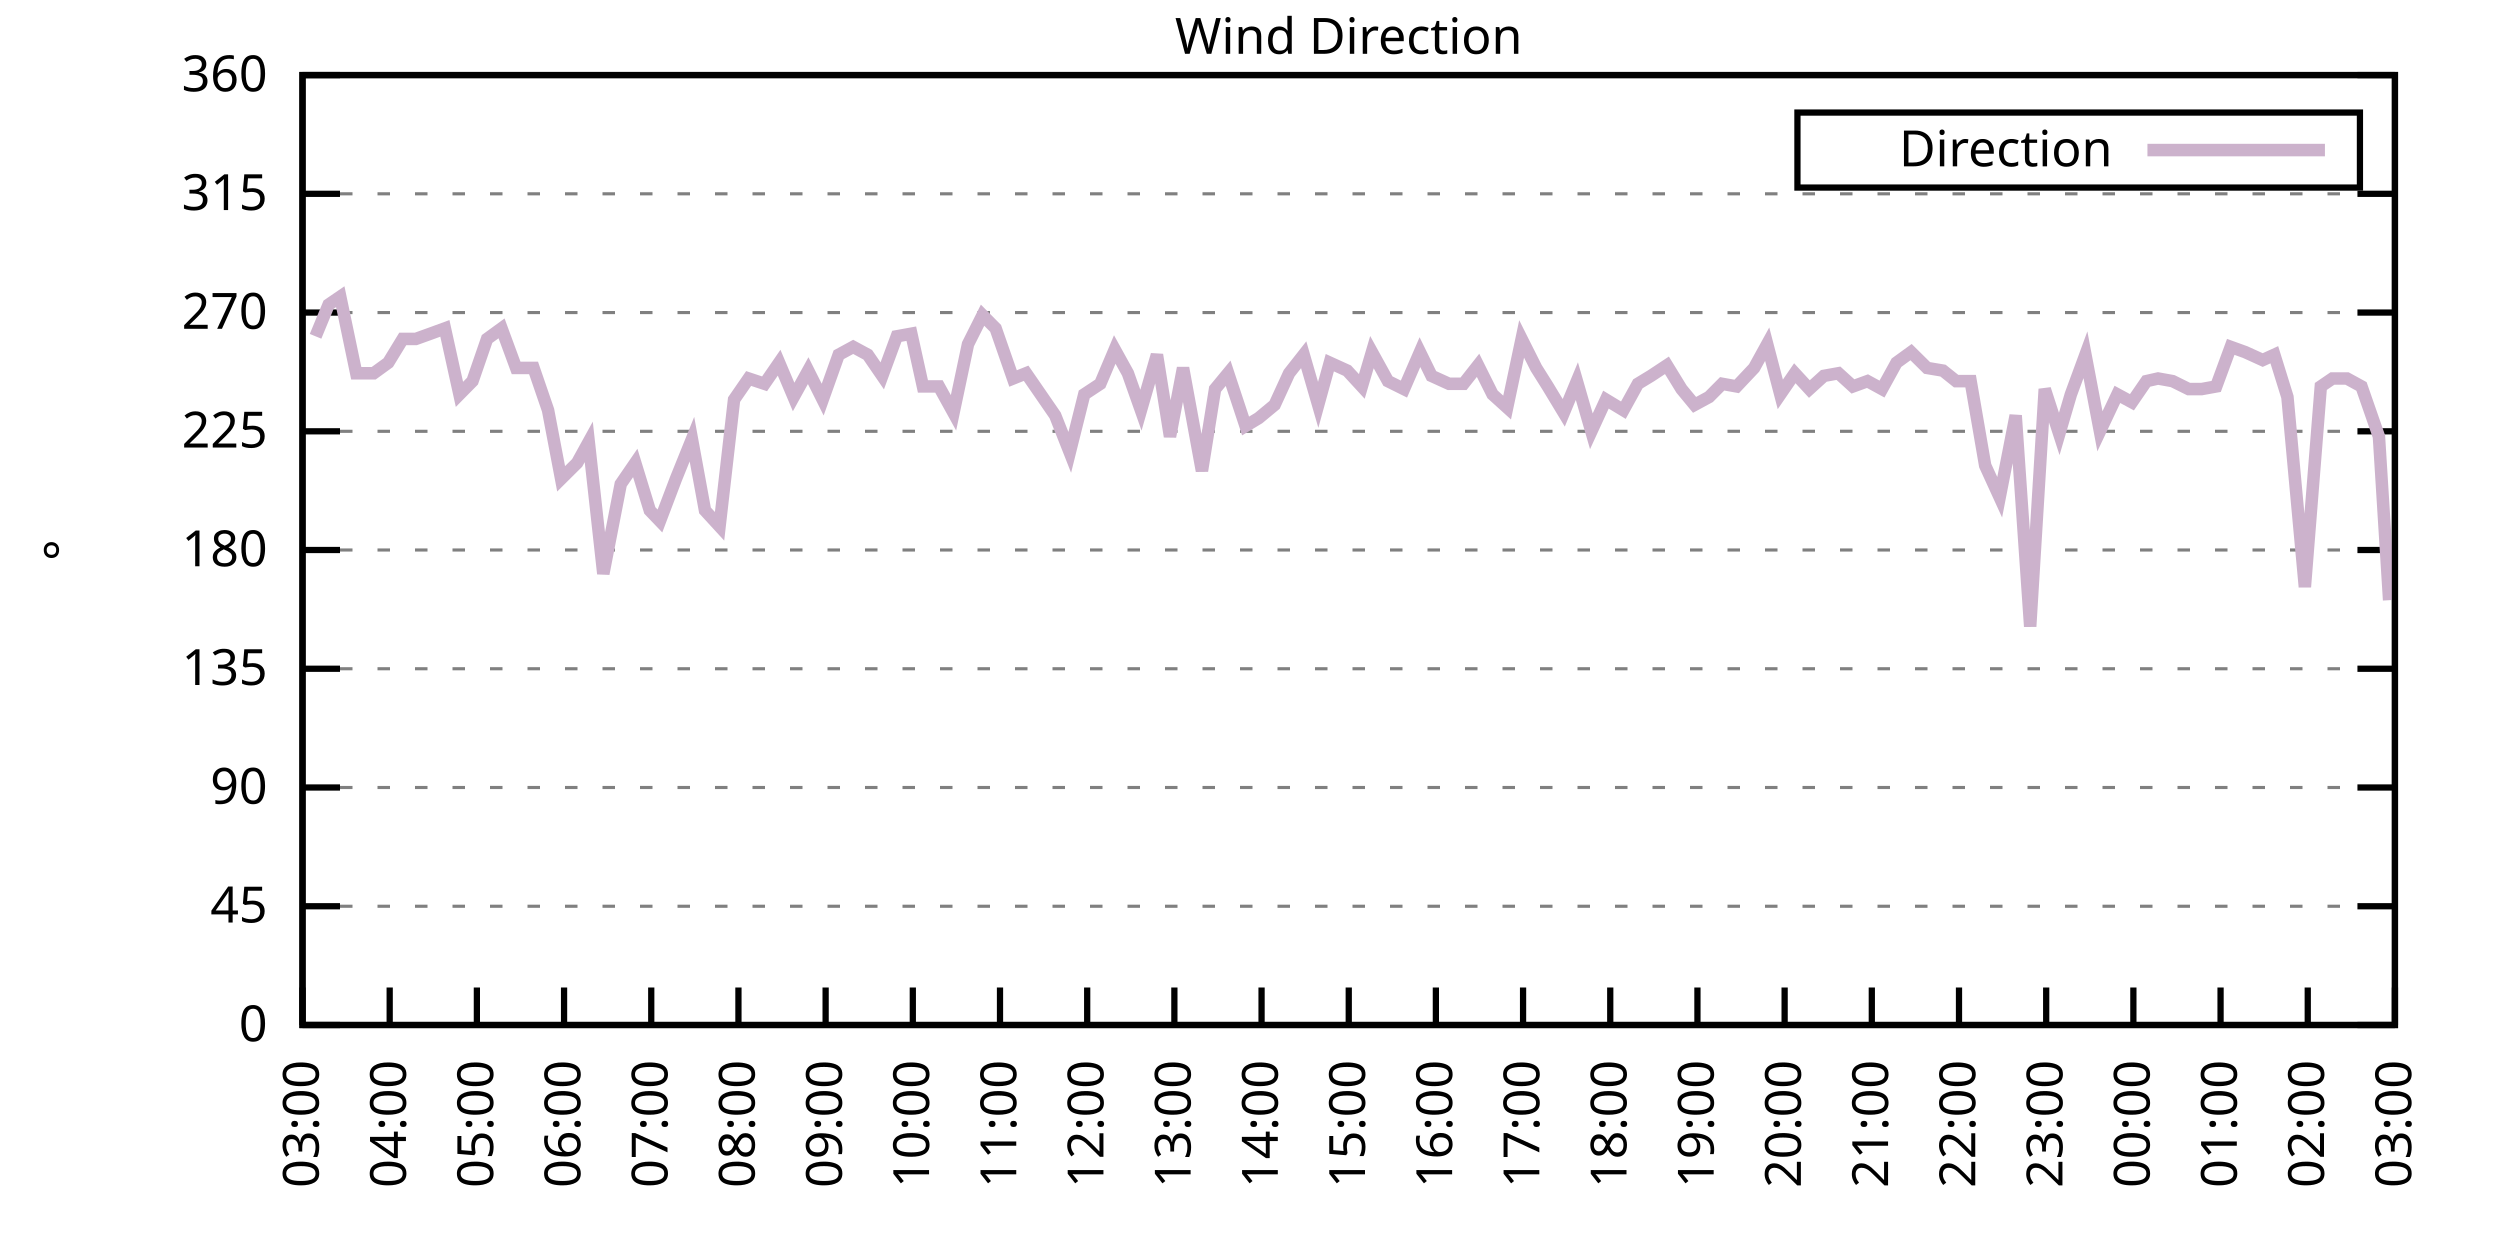
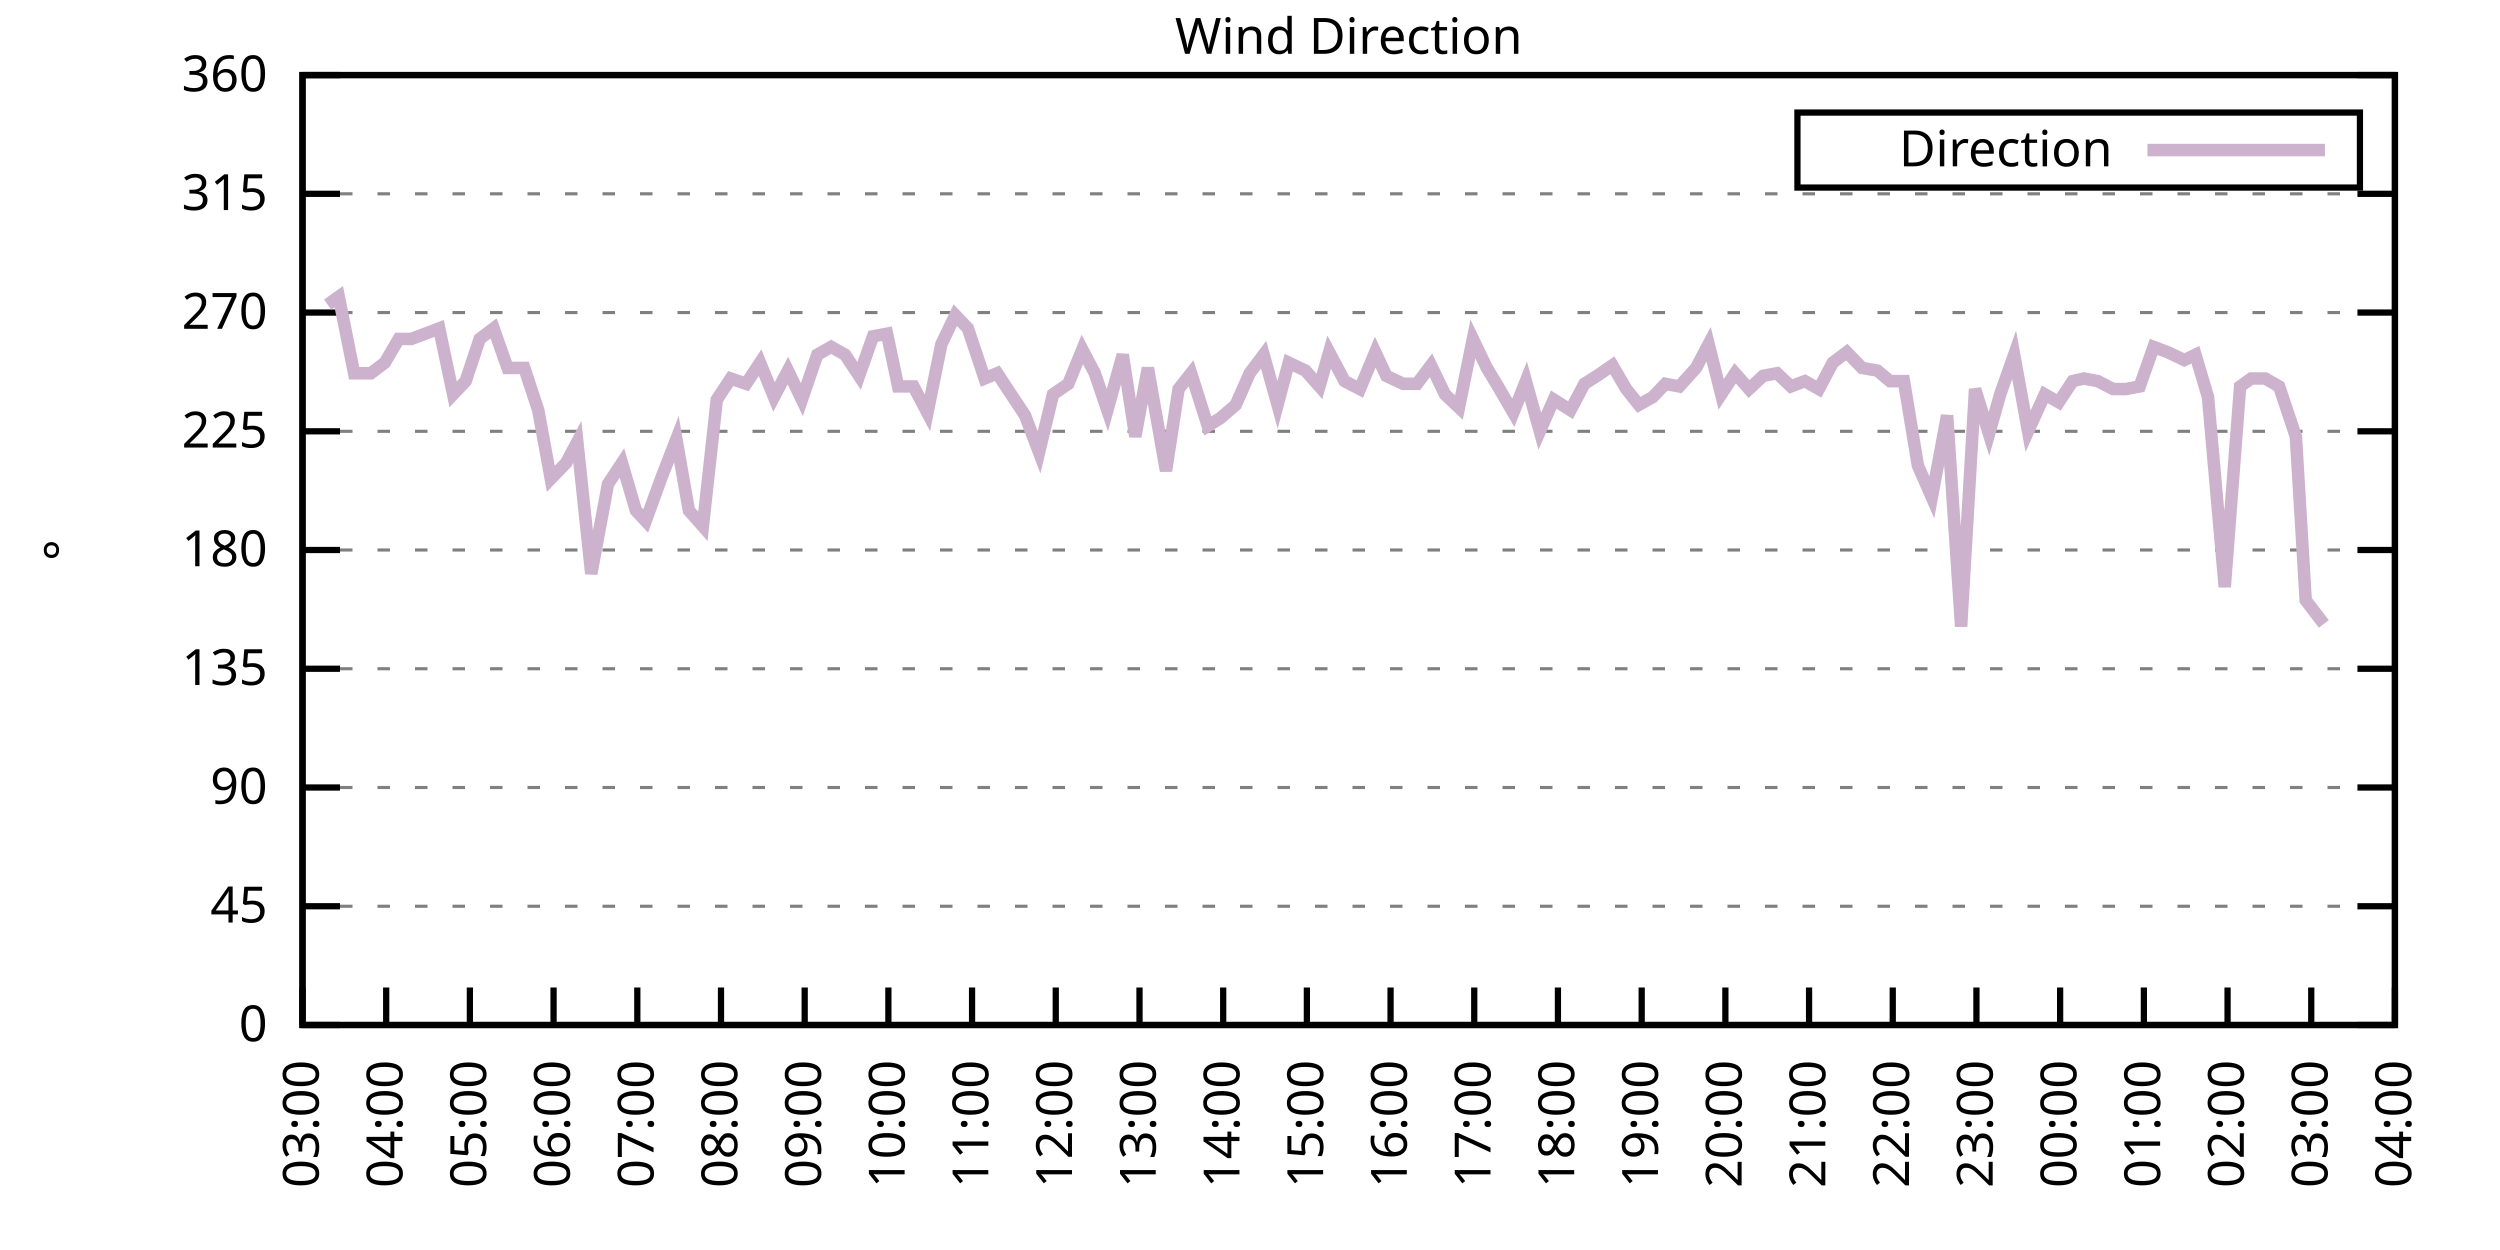
<svg xmlns="http://www.w3.org/2000/svg" xmlns:xlink="http://www.w3.org/1999/xlink" width="400" height="200" viewBox="0 0 400 200">
  <g id="gnuplot_canvas">
    <rect x="0" y="0" width="400" height="200" fill="none" />
    <defs>
      <circle id="gpDot" r="0.5" stroke-width="0.5" stroke="currentColor" />
      <path id="gpPt0" stroke-width="0.333" stroke="currentColor" d="M-1,0 h2 M0,-1 v2" />
      <path id="gpPt1" stroke-width="0.333" stroke="currentColor" d="M-1,-1 L1,1 M1,-1 L-1,1" />
      <path id="gpPt2" stroke-width="0.333" stroke="currentColor" d="M-1,0 L1,0 M0,-1 L0,1 M-1,-1 L1,1 M-1,1 L1,-1" />
      <rect id="gpPt3" stroke-width="0.333" stroke="currentColor" x="-1" y="-1" width="2" height="2" />
      <rect id="gpPt4" stroke-width="0.333" stroke="currentColor" fill="currentColor" x="-1" y="-1" width="2" height="2" />
      <circle id="gpPt5" stroke-width="0.333" stroke="currentColor" cx="0" cy="0" r="1" />
      <use xlink:href="#gpPt5" id="gpPt6" fill="currentColor" stroke="none" />
      <path id="gpPt7" stroke-width="0.333" stroke="currentColor" d="M0,-1.33 L-1.33,0.67 L1.33,0.67 z" />
      <use xlink:href="#gpPt7" id="gpPt8" fill="currentColor" stroke="none" />
      <use xlink:href="#gpPt7" id="gpPt9" stroke="currentColor" transform="rotate(180)" />
      <use xlink:href="#gpPt9" id="gpPt10" fill="currentColor" stroke="none" />
      <use xlink:href="#gpPt3" id="gpPt11" stroke="currentColor" transform="rotate(45)" />
      <use xlink:href="#gpPt11" id="gpPt12" fill="currentColor" stroke="none" />
      <path id="gpPt13" stroke-width="0.333" stroke="currentColor" d="M0,1.330 L1.265,0.411 L0.782,-1.067 L-0.782,-1.076 L-1.265,0.411 z" />
      <use xlink:href="#gpPt13" id="gpPt14" fill="currentColor" stroke="none" />
      <filter id="textbox" filterUnits="objectBoundingBox" x="0" y="0" height="1" width="1">
        <feFlood flood-color="white" flood-opacity="1" result="bgnd" />
        <feComposite in="SourceGraphic" in2="bgnd" operator="atop" />
      </filter>
      <filter id="greybox" filterUnits="objectBoundingBox" x="0" y="0" height="1" width="1">
        <feFlood flood-color="lightgrey" flood-opacity="1" result="grey" />
        <feComposite in="SourceGraphic" in2="grey" operator="atop" />
      </filter>
    </defs>
    <g fill="none" color="white" stroke="currentColor" stroke-width="1.00" stroke-linecap="butt" stroke-linejoin="miter">
</g>
    <g fill="none" color="black" stroke="currentColor" stroke-width="1.00" stroke-linecap="butt" stroke-linejoin="miter">
      <g stroke="none" shape-rendering="crispEdges">
        <polygon fill="rgb(255, 255, 255)" points="48.40,164.00 383.18,164.00 383.18,12.02 48.40,12.02 " />
      </g>
    </g>
    <g fill="none" color="black" stroke="currentColor" stroke-width="1.00" stroke-linecap="butt" stroke-linejoin="miter">
</g>
    <g fill="none" color="black" stroke="black" stroke-width="0.50" stroke-linecap="butt" stroke-linejoin="miter">
</g>
    <g fill="none" color="gray" stroke="currentColor" stroke-width="0.50" stroke-linecap="butt" stroke-linejoin="miter">
      <path stroke="gray" stroke-dasharray="2,4" class="gridline" d="M48.40,164.00 L383.19,164.00  " />
    </g>
    <g fill="none" color="gray" stroke="gray" stroke-width="1.00" stroke-linecap="butt" stroke-linejoin="miter">
</g>
    <g fill="none" color="black" stroke="currentColor" stroke-width="1.00" stroke-linecap="butt" stroke-linejoin="miter">
      <path stroke="black" d="M48.40,164.00 L54.40,164.00 M383.19,164.00 L377.19,164.00  " />
      <g transform="translate(42.80,166.60)" stroke="none" fill="black" font-family="Sans" font-size="8.00" text-anchor="end">
        <text>
          <tspan font-family="Sans"> 0</tspan>
        </text>
      </g>
    </g>
    <g fill="none" color="black" stroke="currentColor" stroke-width="1.00" stroke-linecap="butt" stroke-linejoin="miter">
</g>
    <g fill="none" color="black" stroke="black" stroke-width="0.50" stroke-linecap="butt" stroke-linejoin="miter">
</g>
    <g fill="none" color="gray" stroke="currentColor" stroke-width="0.50" stroke-linecap="butt" stroke-linejoin="miter">
      <path stroke="gray" stroke-dasharray="2,4" class="gridline" d="M48.40,145.00 L383.19,145.00  " />
    </g>
    <g fill="none" color="gray" stroke="gray" stroke-width="1.00" stroke-linecap="butt" stroke-linejoin="miter">
</g>
    <g fill="none" color="black" stroke="currentColor" stroke-width="1.00" stroke-linecap="butt" stroke-linejoin="miter">
      <path stroke="black" d="M48.40,145.00 L54.40,145.00 M383.19,145.00 L377.19,145.00  " />
      <g transform="translate(42.80,147.60)" stroke="none" fill="black" font-family="Sans" font-size="8.00" text-anchor="end">
        <text>
          <tspan font-family="Sans"> 45</tspan>
        </text>
      </g>
    </g>
    <g fill="none" color="black" stroke="currentColor" stroke-width="1.00" stroke-linecap="butt" stroke-linejoin="miter">
</g>
    <g fill="none" color="black" stroke="black" stroke-width="0.50" stroke-linecap="butt" stroke-linejoin="miter">
</g>
    <g fill="none" color="gray" stroke="currentColor" stroke-width="0.50" stroke-linecap="butt" stroke-linejoin="miter">
      <path stroke="gray" stroke-dasharray="2,4" class="gridline" d="M48.40,126.00 L383.19,126.00  " />
    </g>
    <g fill="none" color="gray" stroke="gray" stroke-width="1.00" stroke-linecap="butt" stroke-linejoin="miter">
</g>
    <g fill="none" color="black" stroke="currentColor" stroke-width="1.00" stroke-linecap="butt" stroke-linejoin="miter">
      <path stroke="black" d="M48.40,126.00 L54.40,126.00 M383.19,126.00 L377.19,126.00  " />
      <g transform="translate(42.80,128.60)" stroke="none" fill="black" font-family="Sans" font-size="8.00" text-anchor="end">
        <text>
          <tspan font-family="Sans"> 90</tspan>
        </text>
      </g>
    </g>
    <g fill="none" color="black" stroke="currentColor" stroke-width="1.00" stroke-linecap="butt" stroke-linejoin="miter">
</g>
    <g fill="none" color="black" stroke="black" stroke-width="0.50" stroke-linecap="butt" stroke-linejoin="miter">
</g>
    <g fill="none" color="gray" stroke="currentColor" stroke-width="0.50" stroke-linecap="butt" stroke-linejoin="miter">
      <path stroke="gray" stroke-dasharray="2,4" class="gridline" d="M48.40,107.00 L383.19,107.00  " />
    </g>
    <g fill="none" color="gray" stroke="gray" stroke-width="1.00" stroke-linecap="butt" stroke-linejoin="miter">
</g>
    <g fill="none" color="black" stroke="currentColor" stroke-width="1.00" stroke-linecap="butt" stroke-linejoin="miter">
      <path stroke="black" d="M48.40,107.00 L54.40,107.00 M383.19,107.00 L377.19,107.00  " />
      <g transform="translate(42.80,109.60)" stroke="none" fill="black" font-family="Sans" font-size="8.00" text-anchor="end">
        <text>
          <tspan font-family="Sans"> 135</tspan>
        </text>
      </g>
    </g>
    <g fill="none" color="black" stroke="currentColor" stroke-width="1.00" stroke-linecap="butt" stroke-linejoin="miter">
</g>
    <g fill="none" color="black" stroke="black" stroke-width="0.50" stroke-linecap="butt" stroke-linejoin="miter">
</g>
    <g fill="none" color="gray" stroke="currentColor" stroke-width="0.50" stroke-linecap="butt" stroke-linejoin="miter">
      <path stroke="gray" stroke-dasharray="2,4" class="gridline" d="M48.40,88.00 L383.19,88.00  " />
    </g>
    <g fill="none" color="gray" stroke="gray" stroke-width="1.00" stroke-linecap="butt" stroke-linejoin="miter">
</g>
    <g fill="none" color="black" stroke="currentColor" stroke-width="1.00" stroke-linecap="butt" stroke-linejoin="miter">
      <path stroke="black" d="M48.40,88.00 L54.40,88.00 M383.19,88.00 L377.19,88.00  " />
      <g transform="translate(42.80,90.60)" stroke="none" fill="black" font-family="Sans" font-size="8.00" text-anchor="end">
        <text>
          <tspan font-family="Sans"> 180</tspan>
        </text>
      </g>
    </g>
    <g fill="none" color="black" stroke="currentColor" stroke-width="1.00" stroke-linecap="butt" stroke-linejoin="miter">
</g>
    <g fill="none" color="black" stroke="black" stroke-width="0.50" stroke-linecap="butt" stroke-linejoin="miter">
</g>
    <g fill="none" color="gray" stroke="currentColor" stroke-width="0.50" stroke-linecap="butt" stroke-linejoin="miter">
      <path stroke="gray" stroke-dasharray="2,4" class="gridline" d="M48.40,69.01 L383.19,69.01  " />
    </g>
    <g fill="none" color="gray" stroke="gray" stroke-width="1.00" stroke-linecap="butt" stroke-linejoin="miter">
</g>
    <g fill="none" color="black" stroke="currentColor" stroke-width="1.00" stroke-linecap="butt" stroke-linejoin="miter">
      <path stroke="black" d="M48.40,69.01 L54.40,69.01 M383.19,69.01 L377.19,69.01  " />
      <g transform="translate(42.80,71.61)" stroke="none" fill="black" font-family="Sans" font-size="8.00" text-anchor="end">
        <text>
          <tspan font-family="Sans"> 225</tspan>
        </text>
      </g>
    </g>
    <g fill="none" color="black" stroke="currentColor" stroke-width="1.00" stroke-linecap="butt" stroke-linejoin="miter">
</g>
    <g fill="none" color="black" stroke="black" stroke-width="0.50" stroke-linecap="butt" stroke-linejoin="miter">
</g>
    <g fill="none" color="gray" stroke="currentColor" stroke-width="0.50" stroke-linecap="butt" stroke-linejoin="miter">
      <path stroke="gray" stroke-dasharray="2,4" class="gridline" d="M48.40,50.01 L383.19,50.01  " />
    </g>
    <g fill="none" color="gray" stroke="gray" stroke-width="1.00" stroke-linecap="butt" stroke-linejoin="miter">
</g>
    <g fill="none" color="black" stroke="currentColor" stroke-width="1.00" stroke-linecap="butt" stroke-linejoin="miter">
      <path stroke="black" d="M48.40,50.01 L54.40,50.01 M383.19,50.01 L377.19,50.01  " />
      <g transform="translate(42.80,52.61)" stroke="none" fill="black" font-family="Sans" font-size="8.00" text-anchor="end">
        <text>
          <tspan font-family="Sans"> 270</tspan>
        </text>
      </g>
    </g>
    <g fill="none" color="black" stroke="currentColor" stroke-width="1.00" stroke-linecap="butt" stroke-linejoin="miter">
</g>
    <g fill="none" color="black" stroke="black" stroke-width="0.50" stroke-linecap="butt" stroke-linejoin="miter">
</g>
    <g fill="none" color="gray" stroke="currentColor" stroke-width="0.50" stroke-linecap="butt" stroke-linejoin="miter">
      <path stroke="gray" stroke-dasharray="2,4" class="gridline" d="M48.40,31.01 L383.19,31.01  " />
    </g>
    <g fill="none" color="gray" stroke="gray" stroke-width="1.00" stroke-linecap="butt" stroke-linejoin="miter">
</g>
    <g fill="none" color="black" stroke="currentColor" stroke-width="1.00" stroke-linecap="butt" stroke-linejoin="miter">
      <path stroke="black" d="M48.40,31.01 L54.40,31.01 M383.19,31.01 L377.19,31.01  " />
      <g transform="translate(42.80,33.61)" stroke="none" fill="black" font-family="Sans" font-size="8.00" text-anchor="end">
        <text>
          <tspan font-family="Sans"> 315</tspan>
        </text>
      </g>
    </g>
    <g fill="none" color="black" stroke="currentColor" stroke-width="1.00" stroke-linecap="butt" stroke-linejoin="miter">
</g>
    <g fill="none" color="black" stroke="black" stroke-width="0.50" stroke-linecap="butt" stroke-linejoin="miter">
</g>
    <g fill="none" color="gray" stroke="currentColor" stroke-width="0.50" stroke-linecap="butt" stroke-linejoin="miter">
      <path stroke="gray" stroke-dasharray="2,4" class="gridline" d="M48.40,12.01 L383.19,12.01  " />
    </g>
    <g fill="none" color="gray" stroke="gray" stroke-width="1.00" stroke-linecap="butt" stroke-linejoin="miter">
</g>
    <g fill="none" color="black" stroke="currentColor" stroke-width="1.00" stroke-linecap="butt" stroke-linejoin="miter">
      <path stroke="black" d="M48.40,12.01 L54.40,12.01 M383.19,12.01 L377.19,12.01  " />
      <g transform="translate(42.80,14.61)" stroke="none" fill="black" font-family="Sans" font-size="8.00" text-anchor="end">
        <text>
          <tspan font-family="Sans"> 360</tspan>
        </text>
      </g>
    </g>
    <g fill="none" color="black" stroke="currentColor" stroke-width="1.00" stroke-linecap="butt" stroke-linejoin="miter">
      <path stroke="black" d="M48.40,164.00 L48.40,158.00  " />
      <g transform="translate(51.00,169.60) rotate(270.00)" stroke="none" fill="black" font-family="Sans" font-size="8.00" text-anchor="end">
        <text>
          <tspan font-family="Sans">03:00</tspan>
        </text>
      </g>
    </g>
    <g fill="none" color="black" stroke="currentColor" stroke-width="1.00" stroke-linecap="butt" stroke-linejoin="miter">
-       <path stroke="black" d="M62.35,164.00 L62.35,158.00  " />
-       <g transform="translate(64.95,169.60) rotate(270.00)" stroke="none" fill="black" font-family="Sans" font-size="8.00" text-anchor="end">
+       <path stroke="black" d="M61.79,164.00 L61.79,158.00  " />
+       <g transform="translate(64.39,169.60) rotate(270.00)" stroke="none" fill="black" font-family="Sans" font-size="8.00" text-anchor="end">
        <text>
          <tspan font-family="Sans">04:00</tspan>
        </text>
      </g>
    </g>
    <g fill="none" color="black" stroke="currentColor" stroke-width="1.00" stroke-linecap="butt" stroke-linejoin="miter">
-       <path stroke="black" d="M76.30,164.00 L76.30,158.00  " />
-       <g transform="translate(78.90,169.60) rotate(270.00)" stroke="none" fill="black" font-family="Sans" font-size="8.00" text-anchor="end">
+       <path stroke="black" d="M75.18,164.00 L75.18,158.00  " />
+       <g transform="translate(77.78,169.60) rotate(270.00)" stroke="none" fill="black" font-family="Sans" font-size="8.00" text-anchor="end">
        <text>
          <tspan font-family="Sans">05:00</tspan>
        </text>
      </g>
    </g>
    <g fill="none" color="black" stroke="currentColor" stroke-width="1.00" stroke-linecap="butt" stroke-linejoin="miter">
-       <path stroke="black" d="M90.25,164.00 L90.25,158.00  " />
-       <g transform="translate(92.85,169.60) rotate(270.00)" stroke="none" fill="black" font-family="Sans" font-size="8.00" text-anchor="end">
+       <path stroke="black" d="M88.57,164.00 L88.57,158.00  " />
+       <g transform="translate(91.17,169.60) rotate(270.00)" stroke="none" fill="black" font-family="Sans" font-size="8.00" text-anchor="end">
        <text>
          <tspan font-family="Sans">06:00</tspan>
        </text>
      </g>
    </g>
    <g fill="none" color="black" stroke="currentColor" stroke-width="1.00" stroke-linecap="butt" stroke-linejoin="miter">
-       <path stroke="black" d="M104.20,164.00 L104.20,158.00  " />
-       <g transform="translate(106.80,169.60) rotate(270.00)" stroke="none" fill="black" font-family="Sans" font-size="8.00" text-anchor="end">
+       <path stroke="black" d="M101.97,164.00 L101.97,158.00  " />
+       <g transform="translate(104.57,169.60) rotate(270.00)" stroke="none" fill="black" font-family="Sans" font-size="8.00" text-anchor="end">
        <text>
          <tspan font-family="Sans">07:00</tspan>
        </text>
      </g>
    </g>
    <g fill="none" color="black" stroke="currentColor" stroke-width="1.00" stroke-linecap="butt" stroke-linejoin="miter">
-       <path stroke="black" d="M118.15,164.00 L118.15,158.00  " />
-       <g transform="translate(120.75,169.60) rotate(270.00)" stroke="none" fill="black" font-family="Sans" font-size="8.00" text-anchor="end">
+       <path stroke="black" d="M115.36,164.00 L115.36,158.00  " />
+       <g transform="translate(117.96,169.60) rotate(270.00)" stroke="none" fill="black" font-family="Sans" font-size="8.00" text-anchor="end">
        <text>
          <tspan font-family="Sans">08:00</tspan>
        </text>
      </g>
    </g>
    <g fill="none" color="black" stroke="currentColor" stroke-width="1.00" stroke-linecap="butt" stroke-linejoin="miter">
-       <path stroke="black" d="M132.10,164.00 L132.10,158.00  " />
-       <g transform="translate(134.70,169.60) rotate(270.00)" stroke="none" fill="black" font-family="Sans" font-size="8.00" text-anchor="end">
+       <path stroke="black" d="M128.75,164.00 L128.75,158.00  " />
+       <g transform="translate(131.35,169.60) rotate(270.00)" stroke="none" fill="black" font-family="Sans" font-size="8.00" text-anchor="end">
        <text>
          <tspan font-family="Sans">09:00</tspan>
        </text>
      </g>
    </g>
    <g fill="none" color="black" stroke="currentColor" stroke-width="1.00" stroke-linecap="butt" stroke-linejoin="miter">
-       <path stroke="black" d="M146.05,164.00 L146.05,158.00  " />
-       <g transform="translate(148.65,169.60) rotate(270.00)" stroke="none" fill="black" font-family="Sans" font-size="8.00" text-anchor="end">
+       <path stroke="black" d="M142.14,164.00 L142.14,158.00  " />
+       <g transform="translate(144.74,169.60) rotate(270.00)" stroke="none" fill="black" font-family="Sans" font-size="8.00" text-anchor="end">
        <text>
          <tspan font-family="Sans">10:00</tspan>
        </text>
      </g>
    </g>
    <g fill="none" color="black" stroke="currentColor" stroke-width="1.00" stroke-linecap="butt" stroke-linejoin="miter">
-       <path stroke="black" d="M160.00,164.00 L160.00,158.00  " />
-       <g transform="translate(162.60,169.60) rotate(270.00)" stroke="none" fill="black" font-family="Sans" font-size="8.00" text-anchor="end">
+       <path stroke="black" d="M155.53,164.00 L155.53,158.00  " />
+       <g transform="translate(158.13,169.60) rotate(270.00)" stroke="none" fill="black" font-family="Sans" font-size="8.00" text-anchor="end">
        <text>
          <tspan font-family="Sans">11:00</tspan>
        </text>
      </g>
    </g>
    <g fill="none" color="black" stroke="currentColor" stroke-width="1.00" stroke-linecap="butt" stroke-linejoin="miter">
-       <path stroke="black" d="M173.95,164.00 L173.95,158.00  " />
-       <g transform="translate(176.55,169.60) rotate(270.00)" stroke="none" fill="black" font-family="Sans" font-size="8.00" text-anchor="end">
+       <path stroke="black" d="M168.92,164.00 L168.92,158.00  " />
+       <g transform="translate(171.52,169.60) rotate(270.00)" stroke="none" fill="black" font-family="Sans" font-size="8.00" text-anchor="end">
        <text>
          <tspan font-family="Sans">12:00</tspan>
        </text>
      </g>
    </g>
    <g fill="none" color="black" stroke="currentColor" stroke-width="1.00" stroke-linecap="butt" stroke-linejoin="miter">
-       <path stroke="black" d="M187.90,164.00 L187.90,158.00  " />
-       <g transform="translate(190.50,169.60) rotate(270.00)" stroke="none" fill="black" font-family="Sans" font-size="8.00" text-anchor="end">
+       <path stroke="black" d="M182.32,164.00 L182.32,158.00  " />
+       <g transform="translate(184.92,169.60) rotate(270.00)" stroke="none" fill="black" font-family="Sans" font-size="8.00" text-anchor="end">
        <text>
          <tspan font-family="Sans">13:00</tspan>
        </text>
      </g>
    </g>
    <g fill="none" color="black" stroke="currentColor" stroke-width="1.00" stroke-linecap="butt" stroke-linejoin="miter">
-       <path stroke="black" d="M201.85,164.00 L201.85,158.00  " />
-       <g transform="translate(204.45,169.60) rotate(270.00)" stroke="none" fill="black" font-family="Sans" font-size="8.00" text-anchor="end">
+       <path stroke="black" d="M195.71,164.00 L195.71,158.00  " />
+       <g transform="translate(198.31,169.60) rotate(270.00)" stroke="none" fill="black" font-family="Sans" font-size="8.00" text-anchor="end">
        <text>
          <tspan font-family="Sans">14:00</tspan>
        </text>
      </g>
    </g>
    <g fill="none" color="black" stroke="currentColor" stroke-width="1.00" stroke-linecap="butt" stroke-linejoin="miter">
-       <path stroke="black" d="M215.80,164.00 L215.80,158.00  " />
-       <g transform="translate(218.40,169.60) rotate(270.00)" stroke="none" fill="black" font-family="Sans" font-size="8.00" text-anchor="end">
+       <path stroke="black" d="M209.10,164.00 L209.10,158.00  " />
+       <g transform="translate(211.70,169.60) rotate(270.00)" stroke="none" fill="black" font-family="Sans" font-size="8.00" text-anchor="end">
        <text>
          <tspan font-family="Sans">15:00</tspan>
        </text>
      </g>
    </g>
    <g fill="none" color="black" stroke="currentColor" stroke-width="1.00" stroke-linecap="butt" stroke-linejoin="miter">
-       <path stroke="black" d="M229.74,164.00 L229.74,158.00  " />
-       <g transform="translate(232.34,169.60) rotate(270.00)" stroke="none" fill="black" font-family="Sans" font-size="8.00" text-anchor="end">
+       <path stroke="black" d="M222.49,164.00 L222.49,158.00  " />
+       <g transform="translate(225.09,169.60) rotate(270.00)" stroke="none" fill="black" font-family="Sans" font-size="8.00" text-anchor="end">
        <text>
          <tspan font-family="Sans">16:00</tspan>
        </text>
      </g>
    </g>
    <g fill="none" color="black" stroke="currentColor" stroke-width="1.00" stroke-linecap="butt" stroke-linejoin="miter">
-       <path stroke="black" d="M243.69,164.00 L243.69,158.00  " />
-       <g transform="translate(246.29,169.60) rotate(270.00)" stroke="none" fill="black" font-family="Sans" font-size="8.00" text-anchor="end">
+       <path stroke="black" d="M235.88,164.00 L235.88,158.00  " />
+       <g transform="translate(238.48,169.60) rotate(270.00)" stroke="none" fill="black" font-family="Sans" font-size="8.00" text-anchor="end">
        <text>
          <tspan font-family="Sans">17:00</tspan>
        </text>
      </g>
    </g>
    <g fill="none" color="black" stroke="currentColor" stroke-width="1.00" stroke-linecap="butt" stroke-linejoin="miter">
-       <path stroke="black" d="M257.64,164.00 L257.64,158.00  " />
-       <g transform="translate(260.24,169.60) rotate(270.00)" stroke="none" fill="black" font-family="Sans" font-size="8.00" text-anchor="end">
+       <path stroke="black" d="M249.27,164.00 L249.27,158.00  " />
+       <g transform="translate(251.87,169.60) rotate(270.00)" stroke="none" fill="black" font-family="Sans" font-size="8.00" text-anchor="end">
        <text>
          <tspan font-family="Sans">18:00</tspan>
        </text>
      </g>
    </g>
    <g fill="none" color="black" stroke="currentColor" stroke-width="1.00" stroke-linecap="butt" stroke-linejoin="miter">
-       <path stroke="black" d="M271.59,164.00 L271.59,158.00  " />
-       <g transform="translate(274.19,169.60) rotate(270.00)" stroke="none" fill="black" font-family="Sans" font-size="8.00" text-anchor="end">
+       <path stroke="black" d="M262.67,164.00 L262.67,158.00  " />
+       <g transform="translate(265.27,169.60) rotate(270.00)" stroke="none" fill="black" font-family="Sans" font-size="8.00" text-anchor="end">
        <text>
          <tspan font-family="Sans">19:00</tspan>
        </text>
      </g>
    </g>
    <g fill="none" color="black" stroke="currentColor" stroke-width="1.00" stroke-linecap="butt" stroke-linejoin="miter">
-       <path stroke="black" d="M285.54,164.00 L285.54,158.00  " />
-       <g transform="translate(288.14,169.60) rotate(270.00)" stroke="none" fill="black" font-family="Sans" font-size="8.00" text-anchor="end">
+       <path stroke="black" d="M276.06,164.00 L276.06,158.00  " />
+       <g transform="translate(278.66,169.60) rotate(270.00)" stroke="none" fill="black" font-family="Sans" font-size="8.00" text-anchor="end">
        <text>
          <tspan font-family="Sans">20:00</tspan>
        </text>
      </g>
    </g>
    <g fill="none" color="black" stroke="currentColor" stroke-width="1.00" stroke-linecap="butt" stroke-linejoin="miter">
-       <path stroke="black" d="M299.49,164.00 L299.49,158.00  " />
-       <g transform="translate(302.09,169.60) rotate(270.00)" stroke="none" fill="black" font-family="Sans" font-size="8.00" text-anchor="end">
+       <path stroke="black" d="M289.45,164.00 L289.45,158.00  " />
+       <g transform="translate(292.05,169.60) rotate(270.00)" stroke="none" fill="black" font-family="Sans" font-size="8.00" text-anchor="end">
        <text>
          <tspan font-family="Sans">21:00</tspan>
        </text>
      </g>
    </g>
    <g fill="none" color="black" stroke="currentColor" stroke-width="1.00" stroke-linecap="butt" stroke-linejoin="miter">
-       <path stroke="black" d="M313.44,164.00 L313.44,158.00  " />
-       <g transform="translate(316.04,169.60) rotate(270.00)" stroke="none" fill="black" font-family="Sans" font-size="8.00" text-anchor="end">
+       <path stroke="black" d="M302.84,164.00 L302.84,158.00  " />
+       <g transform="translate(305.44,169.60) rotate(270.00)" stroke="none" fill="black" font-family="Sans" font-size="8.00" text-anchor="end">
        <text>
          <tspan font-family="Sans">22:00</tspan>
        </text>
      </g>
    </g>
    <g fill="none" color="black" stroke="currentColor" stroke-width="1.00" stroke-linecap="butt" stroke-linejoin="miter">
-       <path stroke="black" d="M327.39,164.00 L327.39,158.00  " />
-       <g transform="translate(329.99,169.60) rotate(270.00)" stroke="none" fill="black" font-family="Sans" font-size="8.00" text-anchor="end">
+       <path stroke="black" d="M316.23,164.00 L316.23,158.00  " />
+       <g transform="translate(318.83,169.60) rotate(270.00)" stroke="none" fill="black" font-family="Sans" font-size="8.00" text-anchor="end">
        <text>
          <tspan font-family="Sans">23:00</tspan>
        </text>
      </g>
    </g>
    <g fill="none" color="black" stroke="currentColor" stroke-width="1.00" stroke-linecap="butt" stroke-linejoin="miter">
-       <path stroke="black" d="M341.34,164.00 L341.34,158.00  " />
-       <g transform="translate(343.94,169.60) rotate(270.00)" stroke="none" fill="black" font-family="Sans" font-size="8.00" text-anchor="end">
+       <path stroke="black" d="M329.62,164.00 L329.62,158.00  " />
+       <g transform="translate(332.22,169.60) rotate(270.00)" stroke="none" fill="black" font-family="Sans" font-size="8.00" text-anchor="end">
        <text>
          <tspan font-family="Sans">00:00</tspan>
        </text>
      </g>
    </g>
    <g fill="none" color="black" stroke="currentColor" stroke-width="1.00" stroke-linecap="butt" stroke-linejoin="miter">
-       <path stroke="black" d="M355.29,164.00 L355.29,158.00  " />
-       <g transform="translate(357.89,169.60) rotate(270.00)" stroke="none" fill="black" font-family="Sans" font-size="8.00" text-anchor="end">
+       <path stroke="black" d="M343.02,164.00 L343.02,158.00  " />
+       <g transform="translate(345.62,169.60) rotate(270.00)" stroke="none" fill="black" font-family="Sans" font-size="8.00" text-anchor="end">
        <text>
          <tspan font-family="Sans">01:00</tspan>
        </text>
      </g>
    </g>
    <g fill="none" color="black" stroke="currentColor" stroke-width="1.00" stroke-linecap="butt" stroke-linejoin="miter">
-       <path stroke="black" d="M369.24,164.00 L369.24,158.00  " />
-       <g transform="translate(371.84,169.60) rotate(270.00)" stroke="none" fill="black" font-family="Sans" font-size="8.00" text-anchor="end">
+       <path stroke="black" d="M356.41,164.00 L356.41,158.00  " />
+       <g transform="translate(359.01,169.60) rotate(270.00)" stroke="none" fill="black" font-family="Sans" font-size="8.00" text-anchor="end">
        <text>
          <tspan font-family="Sans">02:00</tspan>
+         </text>
+       </g>
+     </g>
+     <g fill="none" color="black" stroke="currentColor" stroke-width="1.00" stroke-linecap="butt" stroke-linejoin="miter">
+       <path stroke="black" d="M369.80,164.00 L369.80,158.00  " />
+       <g transform="translate(372.40,169.60) rotate(270.00)" stroke="none" fill="black" font-family="Sans" font-size="8.00" text-anchor="end">
+         <text>
+           <tspan font-family="Sans">03:00</tspan>
        </text>
      </g>
    </g>
    <g fill="none" color="black" stroke="currentColor" stroke-width="1.00" stroke-linecap="butt" stroke-linejoin="miter">
      <path stroke="black" d="M383.19,164.00 L383.19,158.00  " />
      <g transform="translate(385.79,169.60) rotate(270.00)" stroke="none" fill="black" font-family="Sans" font-size="8.00" text-anchor="end">
        <text>
-           <tspan font-family="Sans">03:00</tspan>
+           <tspan font-family="Sans">04:00</tspan>
        </text>
      </g>
    </g>
    <g fill="none" color="black" stroke="currentColor" stroke-width="1.00" stroke-linecap="butt" stroke-linejoin="miter">
</g>
    <g fill="none" color="black" stroke="currentColor" stroke-width="1.00" stroke-linecap="butt" stroke-linejoin="miter">
      <path stroke="black" d="M48.40,12.01 L48.40,164.00 L383.19,164.00 L383.19,12.01 L48.40,12.01 Z  " />
    </g>
    <g fill="none" color="black" stroke="currentColor" stroke-width="1.00" stroke-linecap="butt" stroke-linejoin="miter">
</g>
    <g fill="none" color="black" stroke="currentColor" stroke-width="1.00" stroke-linecap="butt" stroke-linejoin="miter">
      <path stroke="black" d="M287.59,30.01 L287.59,18.01 L377.59,18.01 L377.59,30.01 L287.59,30.01 Z  " />
    </g>
    <g id="Wind_direction_plot_1">
      <g fill="none" color="white" stroke="black" stroke-width="2.00" stroke-linecap="butt" stroke-linejoin="miter">
</g>
      <g fill="none" color="black" stroke="currentColor" stroke-width="2.00" stroke-linecap="butt" stroke-linejoin="miter">
        <g transform="translate(337.99,26.61)" stroke="none" fill="black" font-family="Sans" font-size="8.00" text-anchor="end">
          <text>
            <tspan font-family="Sans">Direction</tspan>
          </text>
        </g>
      </g>
      <g fill="none" color="black" stroke="currentColor" stroke-width="2.00" stroke-linecap="butt" stroke-linejoin="miter">
-         <path stroke="rgb(204, 178, 204)" d="M343.59,24.01 L371.99,24.01 M50.49,53.81 L52.58,48.74 L54.44,47.47 L57.00,59.72 L59.79,59.72 L62.12,58.03   L64.44,54.23 L66.53,54.23 L68.86,53.39 L71.18,52.54 L73.51,63.10 L75.60,60.98 L77.93,54.23 L80.25,52.54   L82.58,58.87 L85.37,58.87 L87.69,65.63 L89.78,76.61 L92.34,74.07 L94.20,70.70 L96.53,91.80 L99.32,77.45   L101.64,74.07 L103.97,81.67 L105.59,83.36 L108.15,76.61 L110.71,70.27 L112.80,81.67 L115.13,84.21 L117.45,63.94   L119.78,60.56 L122.33,61.41 L124.66,58.03 L126.98,63.52 L129.31,59.30 L131.63,63.94 L134.19,56.76 L136.51,55.50   L138.84,56.76 L141.16,60.14 L143.49,53.81 L145.81,53.39 L147.67,61.83 L150.23,61.83 L152.56,66.05 L154.88,55.07   L157.21,50.43 L159.30,52.54 L162.09,60.56 L164.18,59.72 L166.51,63.10 L168.83,66.47 L171.16,72.38 L173.48,63.10   L176.04,61.41 L178.36,55.92 L180.46,59.72 L182.55,65.63 L185.11,56.76 L187.20,69.85 L189.29,58.87 L192.31,75.34   L194.41,62.25 L196.50,59.72 L199.29,68.16 L201.38,66.90 L203.94,64.78 L206.26,59.72 L208.59,56.76 L210.91,64.78   L212.77,58.03 L215.56,59.30 L217.89,61.83 L219.51,56.34 L222.07,60.98 L224.63,62.25 L227.19,56.34 L229.05,60.14   L231.84,61.41 L234.16,61.41 L236.49,58.45 L238.81,63.10 L241.14,65.21 L243.46,54.23 L245.79,58.87 L247.65,61.83   L250.20,66.05 L252.30,60.98 L254.62,69.01 L256.95,63.94 L259.74,65.63 L262.06,61.41 L264.15,60.14 L266.71,58.45   L269.04,62.25 L271.13,64.78 L273.45,63.52 L275.55,61.41 L277.87,61.83 L280.66,58.87 L282.75,55.07 L284.85,63.10   L287.17,59.72 L289.50,62.25 L291.82,60.14 L294.15,59.72 L296.47,61.83 L298.80,60.98 L301.12,62.25 L303.44,58.03   L305.77,56.34 L308.33,58.87 L310.88,59.30 L312.98,60.98 L315.30,60.98 L317.63,74.49 L319.95,79.56 L322.51,66.47   L324.83,100.25 L327.16,62.25 L329.48,69.43 L331.34,63.10 L333.67,56.76 L335.99,69.01 L338.78,63.10 L341.11,64.36   L343.43,60.98 L345.29,60.56 L347.62,60.98 L350.18,62.25 L352.27,62.25 L354.59,61.83 L356.92,55.50 L359.24,56.34   L362.03,57.61 L363.89,56.76 L365.99,63.52 L368.78,93.92 L371.33,61.83 L373.19,60.56 L375.52,60.56 L377.84,61.83   L380.63,69.85 L382.26,96.03  " />
+         <path stroke="rgb(204, 178, 204)" d="M343.59,24.01 L371.99,24.01 M52.42,48.74 L54.20,47.47 L56.66,59.72 L59.34,59.72 L61.57,58.03 L63.80,54.23   L65.81,54.23 L68.04,53.39 L70.27,52.54 L72.50,63.10 L74.51,60.98 L76.75,54.23 L78.98,52.54 L81.21,58.87   L83.89,58.87 L86.12,65.63 L88.13,76.61 L90.58,74.07 L92.37,70.70 L94.60,91.80 L97.28,77.45 L99.51,74.07   L101.74,81.67 L103.31,83.36 L105.76,76.61 L108.22,70.27 L110.22,81.67 L112.46,84.21 L114.69,63.94 L116.92,60.56   L119.38,61.41 L121.61,58.03 L123.84,63.52 L126.07,59.30 L128.30,63.94 L130.76,56.76 L132.99,55.50 L135.22,56.76   L137.45,60.14 L139.69,53.81 L141.92,53.39 L143.70,61.83 L146.16,61.83 L148.39,66.05 L150.62,55.07 L152.85,50.43   L154.86,52.54 L157.54,60.56 L159.55,59.72 L161.78,63.10 L164.01,66.47 L166.25,72.38 L168.48,63.10 L170.93,61.41   L173.17,55.92 L175.17,59.72 L177.18,65.63 L179.64,56.76 L181.65,69.85 L183.66,58.87 L186.56,75.34 L188.57,62.25   L190.57,59.72 L193.25,68.16 L195.26,66.90 L197.72,64.78 L199.95,59.72 L202.18,56.76 L204.41,64.78 L206.20,58.03   L208.88,59.30 L211.11,61.83 L212.67,56.34 L215.13,60.98 L217.58,62.25 L220.04,56.34 L221.82,60.14 L224.50,61.41   L226.73,61.41 L228.96,58.45 L231.20,63.10 L233.43,65.21 L235.66,54.23 L237.89,58.87 L239.68,61.83 L242.13,66.05   L244.14,60.98 L246.37,69.01 L248.60,63.94 L251.28,65.63 L253.51,61.41 L255.52,60.14 L257.98,58.45 L260.21,62.25   L262.22,64.78 L264.45,63.52 L266.46,61.41 L268.69,61.83 L271.37,58.87 L273.38,55.07 L275.39,63.10 L277.62,59.72   L279.85,62.25 L282.08,60.14 L284.32,59.72 L286.55,61.83 L288.78,60.98 L291.01,62.25 L293.24,58.03 L295.48,56.34   L297.93,58.87 L300.39,59.30 L302.39,60.98 L304.63,60.98 L306.86,74.49 L309.09,79.56 L311.54,66.47 L313.78,100.25   L316.01,62.25 L318.24,69.43 L320.03,63.10 L322.26,56.76 L324.49,69.01 L327.17,63.10 L329.40,64.36 L331.63,60.98   L333.42,60.56 L335.65,60.98 L338.10,62.25 L340.11,62.25 L342.35,61.83 L344.58,55.50 L346.81,56.34 L349.49,57.61   L351.27,56.76 L353.28,63.52 L355.96,93.92 L358.42,61.83 L360.20,60.56 L362.43,60.56 L364.66,61.83 L367.34,69.85   L368.91,96.03 L371.81,99.83  " />
      </g>
    </g>
    <g fill="none" color="black" stroke="currentColor" stroke-width="2.00" stroke-linecap="butt" stroke-linejoin="miter">
</g>
    <g fill="none" color="black" stroke="black" stroke-width="1.00" stroke-linecap="butt" stroke-linejoin="miter">
</g>
    <g fill="none" color="black" stroke="currentColor" stroke-width="1.00" stroke-linecap="butt" stroke-linejoin="miter">
      <path stroke="black" d="M48.40,12.01 L48.40,164.00 L383.19,164.00 L383.19,12.01 L48.40,12.01 Z  " />
      <g transform="translate(12.80,88.01) rotate(270.00)" stroke="none" fill="black" font-family="Sans" font-size="8.00" text-anchor="middle">
        <text>
          <tspan font-family="Sans">°</tspan>
        </text>
      </g>
    </g>
    <g fill="none" color="black" stroke="currentColor" stroke-width="1.00" stroke-linecap="butt" stroke-linejoin="miter">
</g>
    <g fill="none" color="black" stroke="currentColor" stroke-width="1.00" stroke-linecap="butt" stroke-linejoin="miter">
      <g transform="translate(215.79,8.61)" stroke="none" fill="black" font-family="Sans" font-size="8.00" text-anchor="middle">
        <text>
          <tspan font-family="Sans">Wind Direction</tspan>
        </text>
      </g>
    </g>
    <g fill="none" color="black" stroke="currentColor" stroke-width="1.00" stroke-linecap="butt" stroke-linejoin="miter">
</g>
  </g>
</svg>
